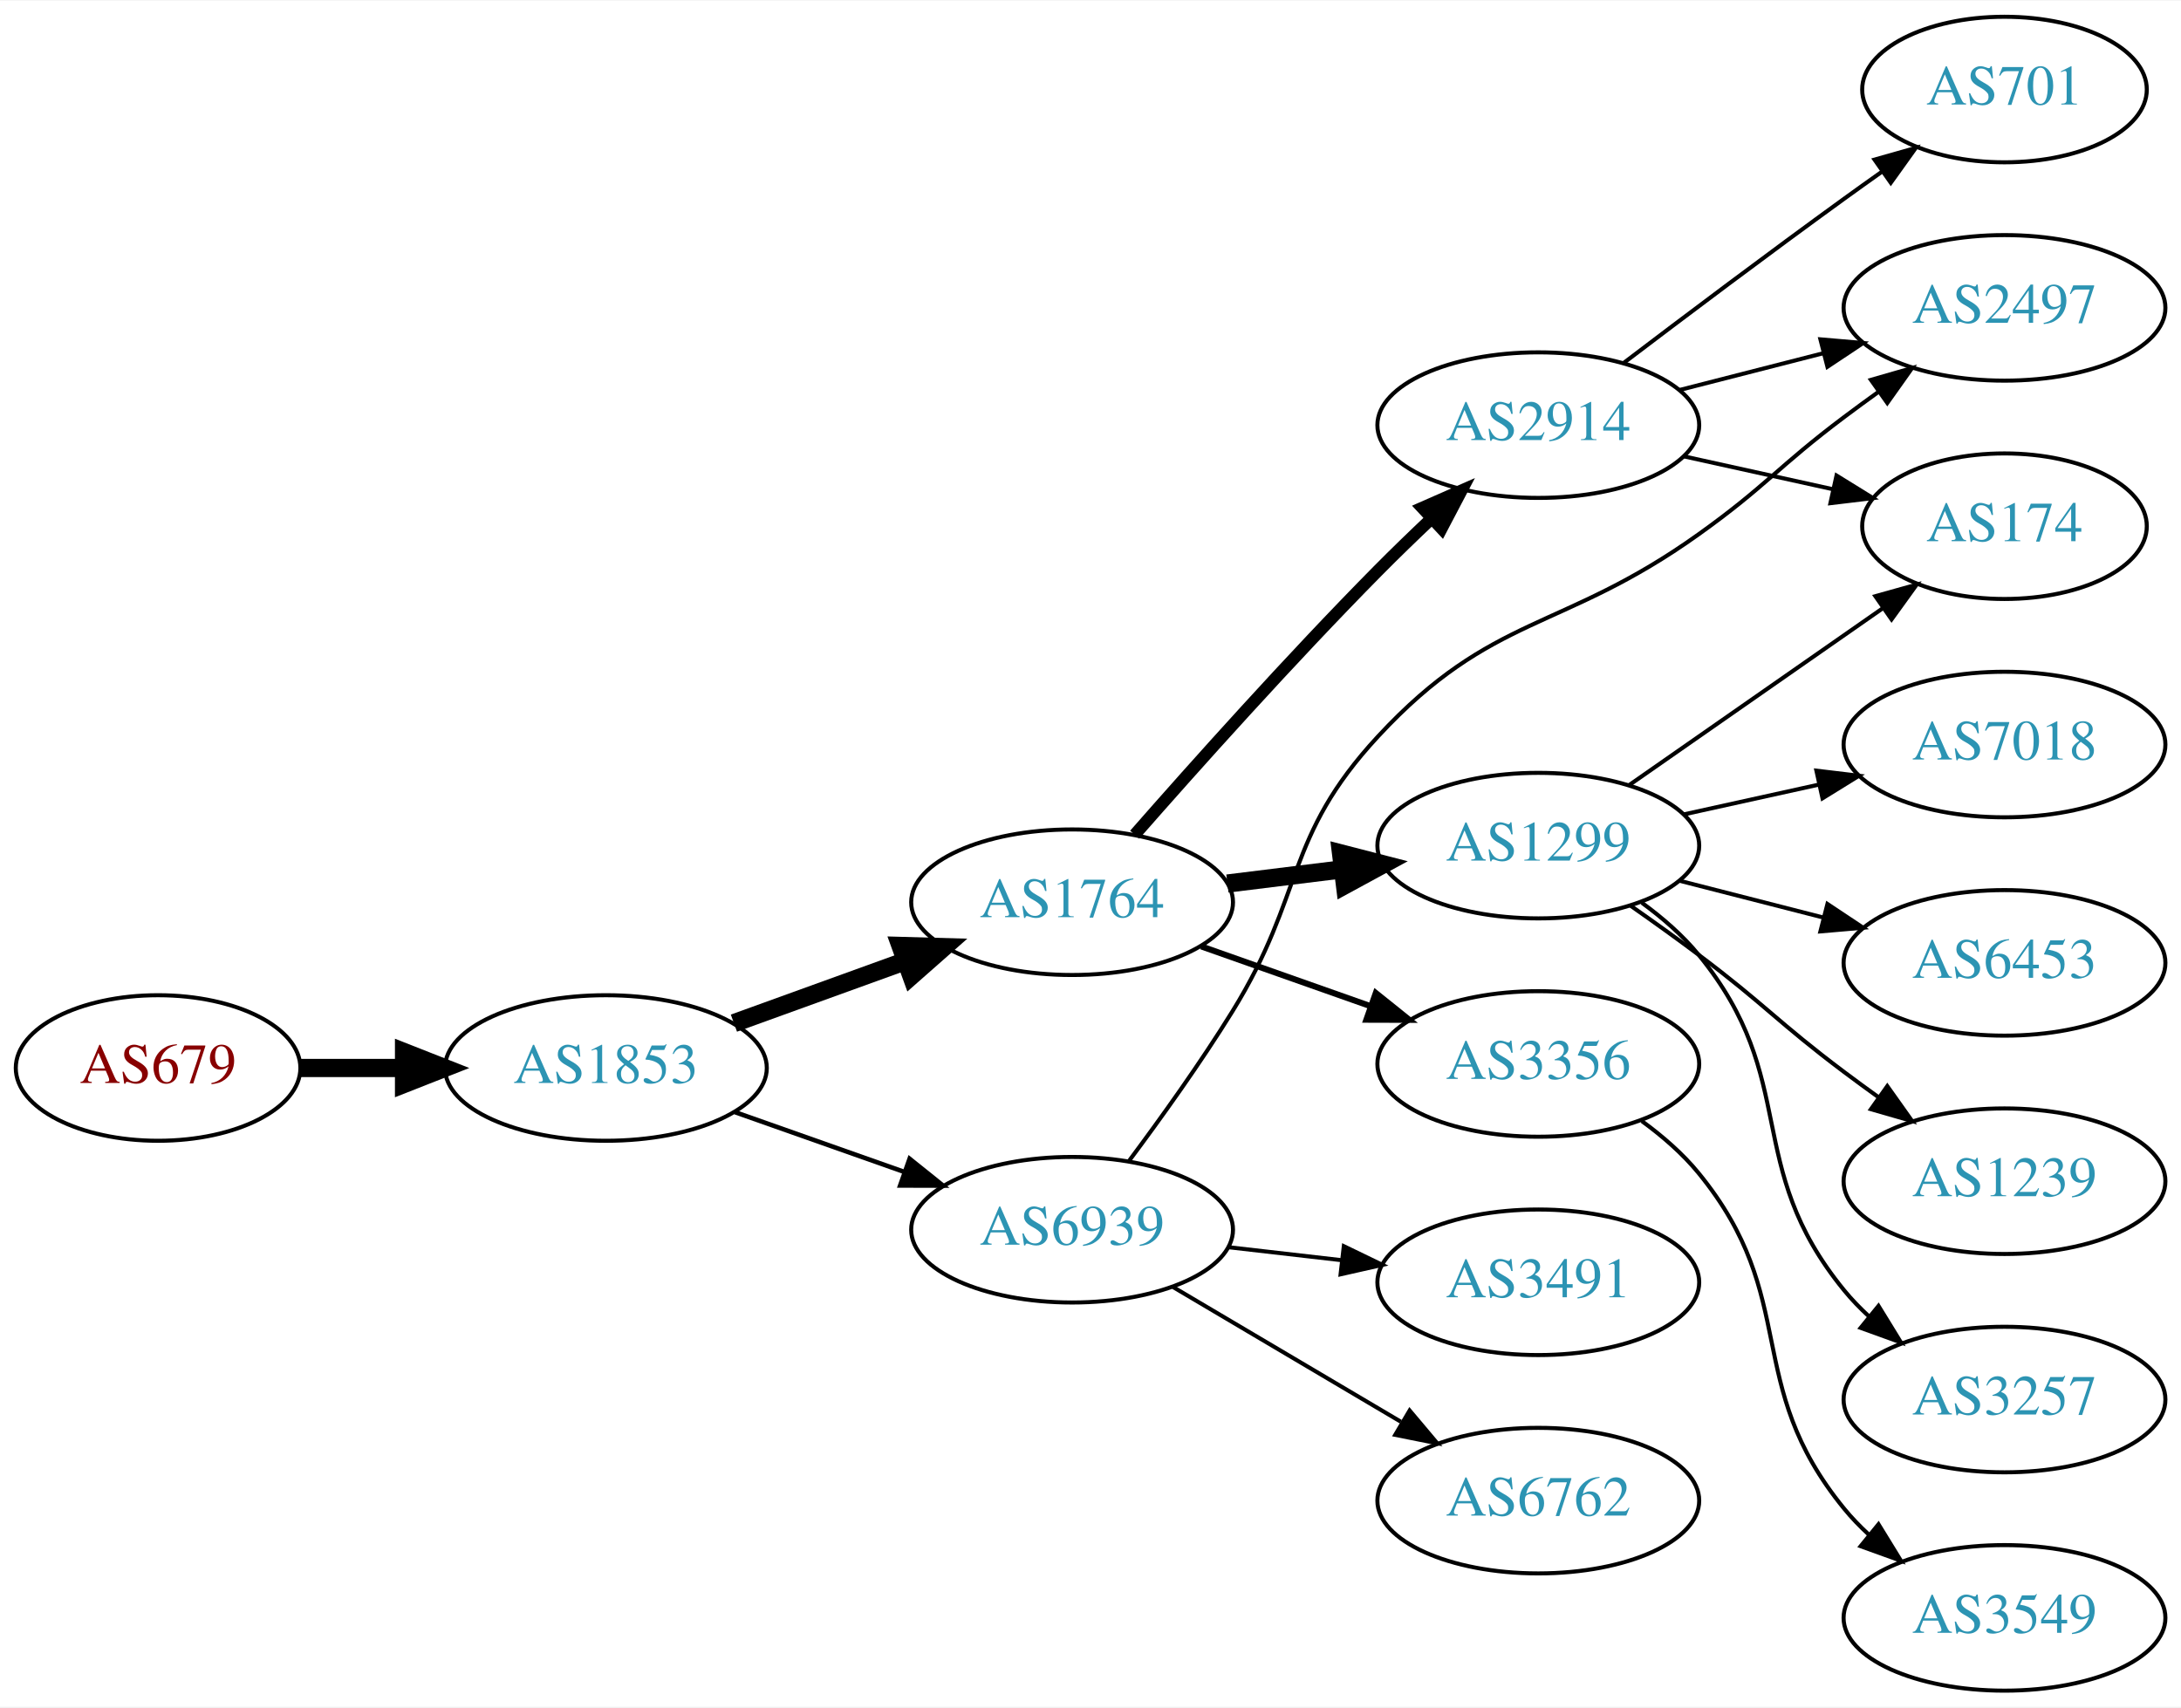
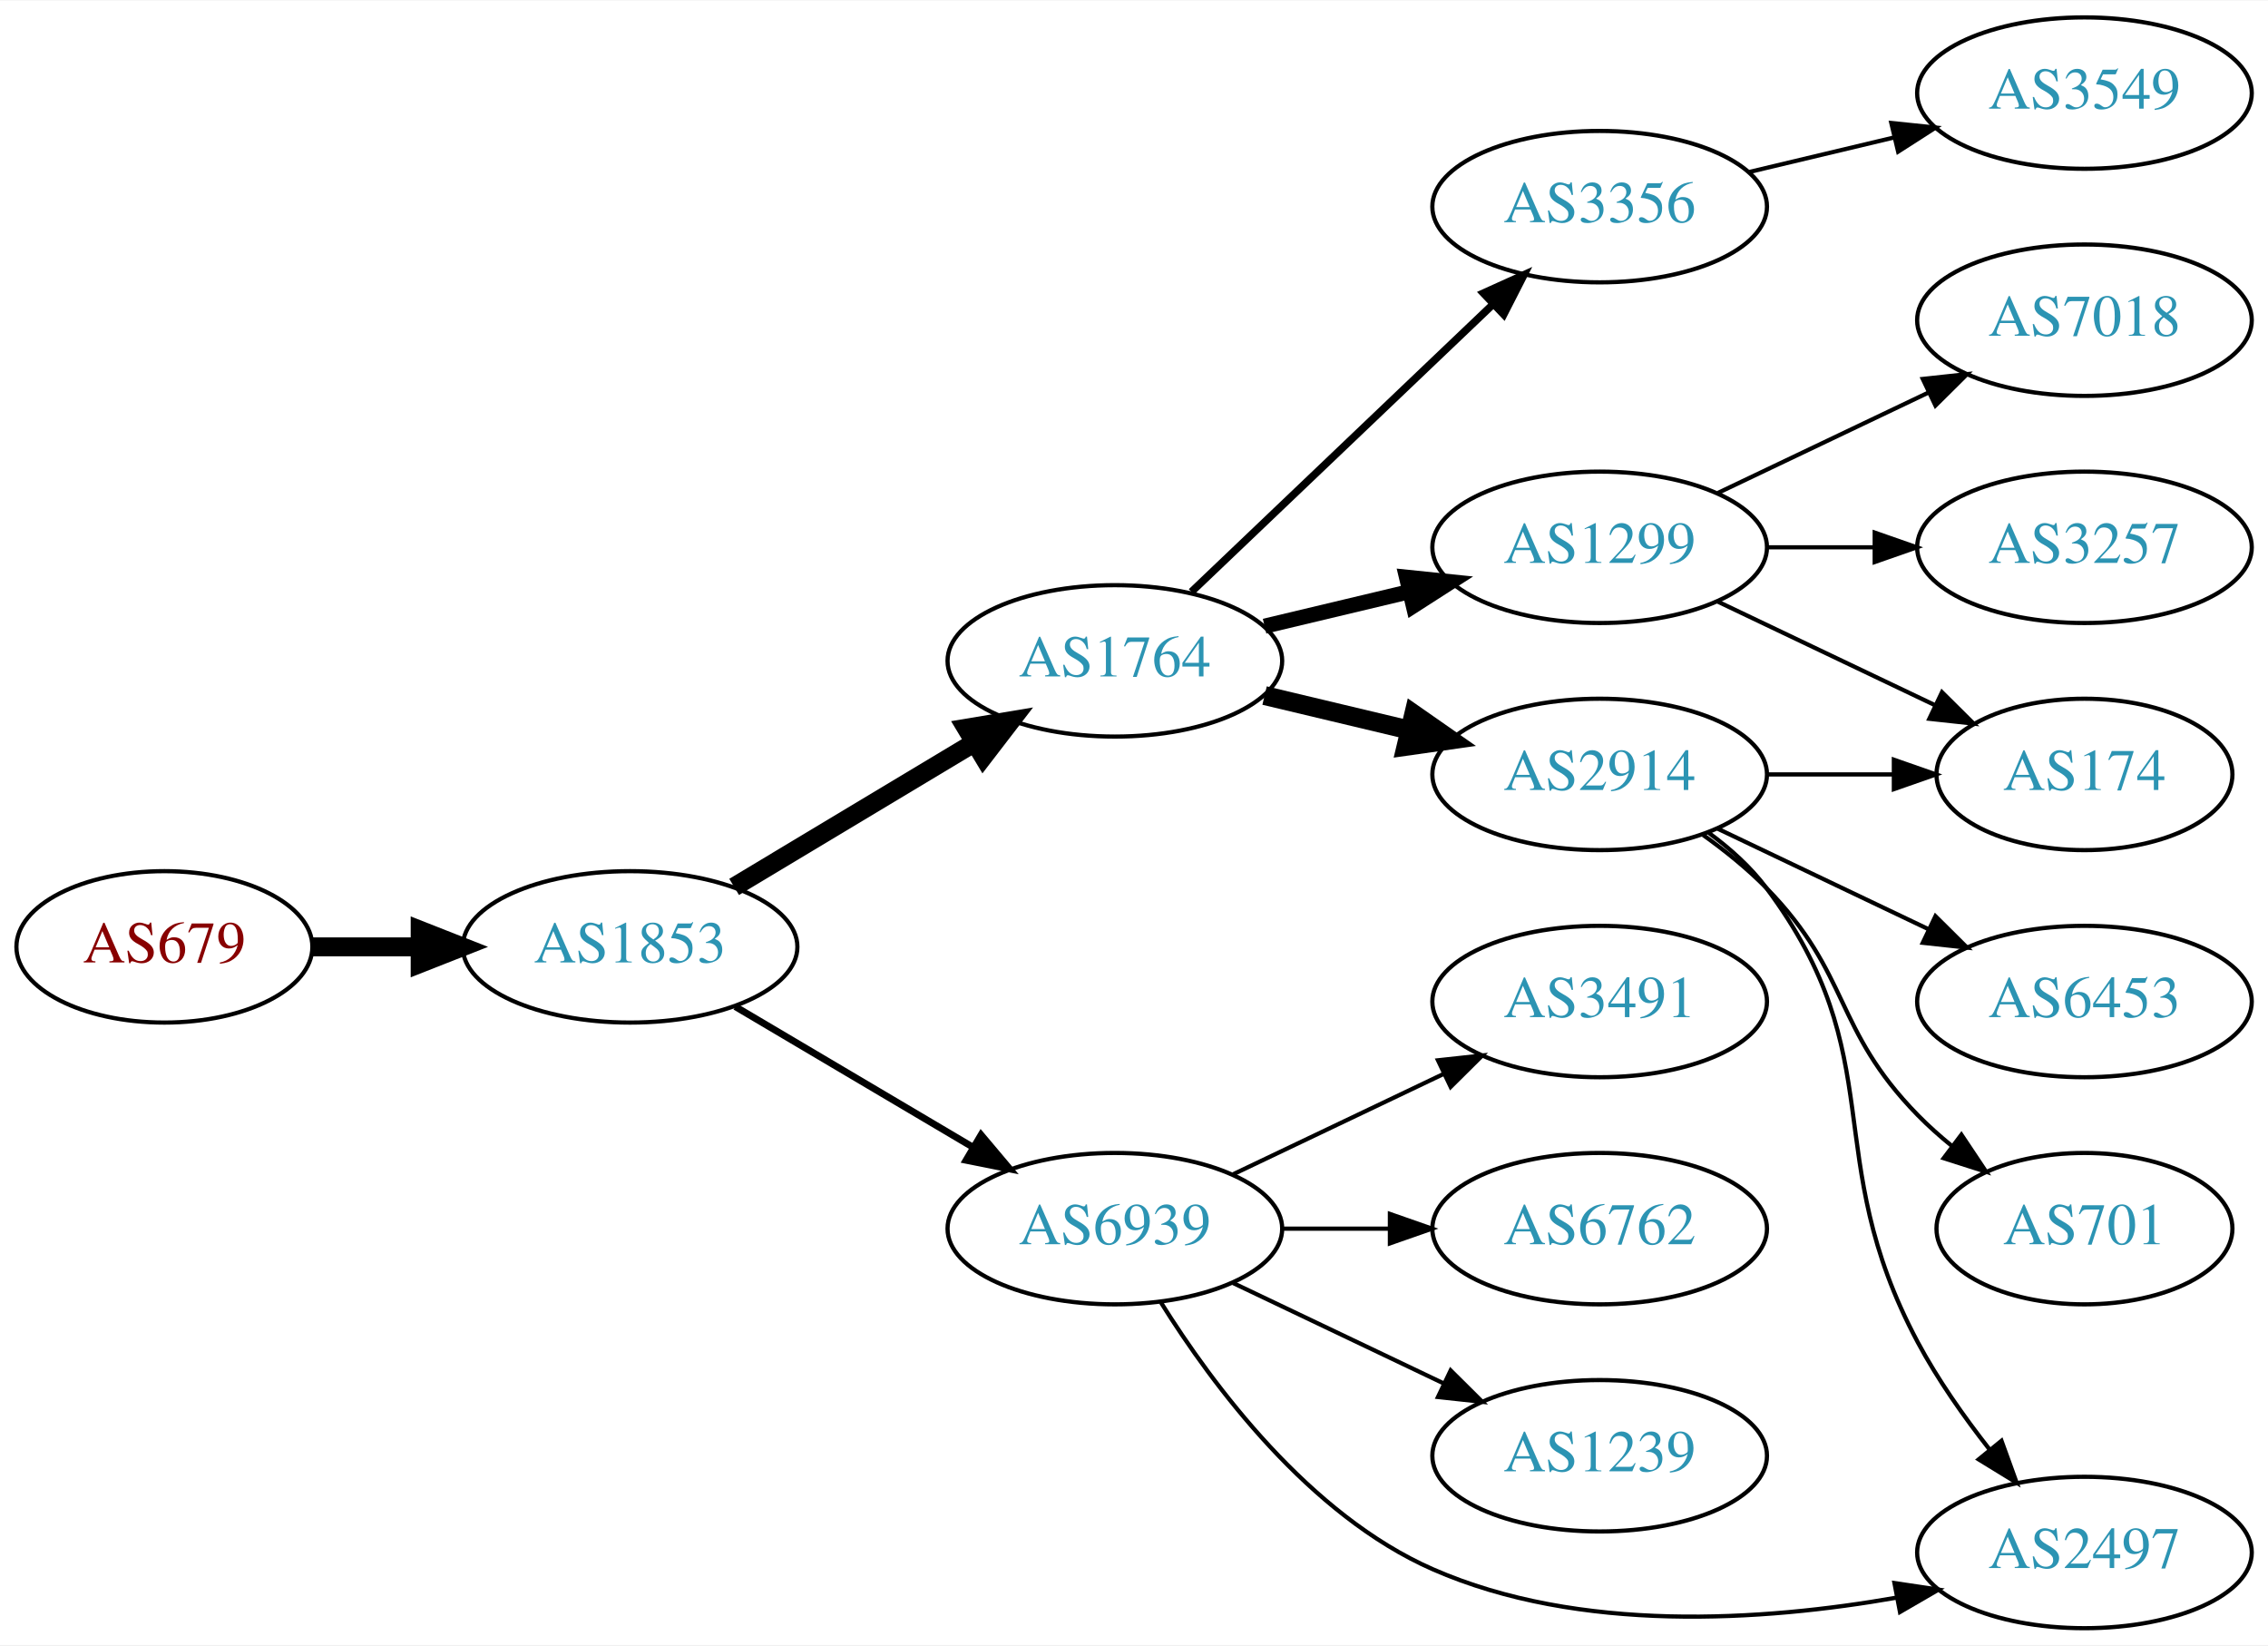
- <svg xmlns="http://www.w3.org/2000/svg" xmlns:xlink="http://www.w3.org/1999/xlink" width="539pt" height="422pt" viewBox="0.00 0.00 539.37 422.00">
-   <g id="graph0" class="graph" transform="scale(1 1) rotate(0) translate(4 418)">
-     <polygon fill="white" stroke="none" points="-4,4 -4,-418 535.366,-418 535.366,4 -4,4" />
+ <svg xmlns="http://www.w3.org/2000/svg" xmlns:xlink="http://www.w3.org/1999/xlink" width="539pt" height="391pt" viewBox="0.00 0.00 539.37 391.00">
+   <g id="graph0" class="graph" transform="scale(1 1) rotate(0) translate(4 387)">
+     <polygon fill="white" stroke="none" points="-4,4 -4,-387 535.366,-387 535.366,4 -4,4" />
    <g id="node1" class="node">
      <g id="a_node1">
        <a xlink:href="/asn/679" xlink:title="AS679 ~ Technische Universitaet Wien [AT]">
-           <ellipse fill="#ffffff" stroke="black" cx="35.097" cy="-154" rx="35.194" ry="18" />
-           <text text-anchor="middle" x="35.097" y="-150.3" font-family="Times,serif" font-size="14.00" fill="#880000">AS679</text>
+           <ellipse fill="#ffffff" stroke="black" cx="35.097" cy="-162" rx="35.194" ry="18" />
+           <text text-anchor="middle" x="35.097" y="-158.3" font-family="Times,serif" font-size="14.00" fill="#880000">AS679</text>
        </a>
      </g>
    </g>
    <g id="node2" class="node">
      <g id="a_node2">
        <a xlink:href="/asn/1853" xlink:title="AS1853 ~ ACOnet Backbone [AT]">
-           <ellipse fill="#ffffff" stroke="black" cx="145.84" cy="-154" rx="39.794" ry="18" />
-           <text text-anchor="middle" x="145.84" y="-150.3" font-family="Times,serif" font-size="14.00" fill="#2c94b3">AS1853</text>
+           <ellipse fill="#ffffff" stroke="black" cx="145.84" cy="-162" rx="39.794" ry="18" />
+           <text text-anchor="middle" x="145.84" y="-158.3" font-family="Times,serif" font-size="14.00" fill="#2c94b3">AS1853</text>
        </a>
      </g>
    </g>
    <g id="edge1" class="edge">
-       <path fill="none" stroke="black" stroke-width="4.5" d="M70.206,-154C78.353,-154 87.21,-154 95.881,-154" />
-       <polygon fill="black" stroke="black" stroke-width="4.5" points="95.921,-157.938 105.921,-154 95.921,-150.063 95.921,-157.938" />
+       <path fill="none" stroke="black" stroke-width="4.5" d="M70.206,-162C78.353,-162 87.21,-162 95.881,-162" />
+       <polygon fill="black" stroke="black" stroke-width="4.5" points="95.921,-165.938 105.921,-162 95.921,-158.063 95.921,-165.938" />
    </g>
    <g id="node3" class="node">
      <g id="a_node3">
-         <a xlink:href="/asn/6939" xlink:title="AS6939 ~ Hurricane Electric LLC [US]">
-           <ellipse fill="#ffffff" stroke="black" cx="261.133" cy="-114" rx="39.794" ry="18" />
-           <text text-anchor="middle" x="261.133" y="-110.3" font-family="Times,serif" font-size="14.00" fill="#2c94b3">AS6939</text>
+         <a xlink:href="/asn/1764" xlink:title="AS1764 ~ NEXTLAYER-AS [AT]">
+           <ellipse fill="#ffffff" stroke="black" cx="261.133" cy="-230" rx="39.794" ry="18" />
+           <text text-anchor="middle" x="261.133" y="-226.3" font-family="Times,serif" font-size="14.00" fill="#2c94b3">AS1764</text>
        </a>
      </g>
    </g>
    <g id="edge2" class="edge">
-       <path fill="none" stroke="black" stroke-width="1.125" d="M177.798,-143.07C190.662,-138.528 205.767,-133.195 219.504,-128.345" />
-       <polygon fill="black" stroke="black" stroke-width="1.125" points="220.949,-131.547 229.213,-124.917 218.618,-124.946 220.949,-131.547" />
+       <path fill="none" stroke="black" stroke-width="4.5" d="M170.59,-176.255C187.207,-186.229 209.603,-199.671 227.84,-210.617" />
+       <polygon fill="black" stroke="black" stroke-width="4.5" points="225.814,-213.993 236.415,-215.764 229.867,-207.241 225.814,-213.993" />
    </g>
    <g id="node4" class="node">
      <g id="a_node4">
-         <a xlink:href="/asn/1764" xlink:title="AS1764 ~ NEXTLAYER-AS [AT]">
-           <ellipse fill="#ffffff" stroke="black" cx="261.133" cy="-195" rx="39.794" ry="18" />
-           <text text-anchor="middle" x="261.133" y="-191.3" font-family="Times,serif" font-size="14.00" fill="#2c94b3">AS1764</text>
+         <a xlink:href="/asn/6939" xlink:title="AS6939 ~ Hurricane Electric LLC [US]">
+           <ellipse fill="#ffffff" stroke="black" cx="261.133" cy="-95" rx="39.794" ry="18" />
+           <text text-anchor="middle" x="261.133" y="-91.3" font-family="Times,serif" font-size="14.00" fill="#2c94b3">AS6939</text>
        </a>
      </g>
    </g>
    <g id="edge3" class="edge">
-       <path fill="none" stroke="black" stroke-width="4.5" d="M177.499,-165.095C190.471,-169.79 205.765,-175.324 219.646,-180.348" />
-       <polygon fill="black" stroke="black" stroke-width="4.5" points="218.707,-184.195 229.45,-183.896 221.387,-176.79 218.707,-184.195" />
+       <path fill="none" stroke="black" stroke-width="1.636" d="M170.867,-147.791C187.239,-138.109 209.126,-125.165 227.13,-114.518" />
+       <polygon fill="black" stroke="black" stroke-width="1.636" points="229.315,-117.292 236.141,-109.188 225.752,-111.266 229.315,-117.292" />
    </g>
    <g id="node5" class="node">
      <g id="a_node5">
-         <a xlink:href="/asn/2497" xlink:title="AS2497 ~ Internet Initiative Japan Inc. [JP]">
-           <ellipse fill="#ffffff" stroke="black" cx="491.719" cy="-342" rx="39.794" ry="18" />
-           <text text-anchor="middle" x="491.719" y="-338.3" font-family="Times,serif" font-size="14.00" fill="#2c94b3">AS2497</text>
+         <a xlink:href="/asn/1299" xlink:title="AS1299 ~ Telia Carrier [EU]">
+           <ellipse fill="#ffffff" stroke="black" cx="376.426" cy="-257" rx="39.794" ry="18" />
+           <text text-anchor="middle" x="376.426" y="-253.3" font-family="Times,serif" font-size="14.00" fill="#2c94b3">AS1299</text>
        </a>
      </g>
    </g>
    <g id="edge4" class="edge">
-       <path fill="none" stroke="black" d="M275.273,-131.105C283.052,-141.529 292.895,-155.255 300.78,-168 318.771,-197.081 313.532,-210.922 336.78,-236 365.104,-266.554 382.173,-261.78 416.073,-286 432.79,-297.944 435.642,-302.665 452.073,-315 454.84,-317.078 457.748,-319.206 460.674,-321.31" />
-       <polygon fill="black" stroke="black" points="458.685,-324.191 468.867,-327.12 462.734,-318.481 458.685,-324.191" />
+       <path fill="none" stroke="black" stroke-width="3.6" d="M296.74,-238.248C307.612,-240.838 319.766,-243.735 331.209,-246.462" />
+       <polygon fill="black" stroke="black" stroke-width="3.6" points="330.492,-249.889 341.031,-248.803 332.115,-243.08 330.492,-249.889" />
    </g>
    <g id="node6" class="node">
      <g id="a_node6">
-         <a xlink:href="/asn/6762" xlink:title="AS6762 ~ TELECOM ITALIA SPARKLE S.p.A. [IT]">
-           <ellipse fill="#ffffff" stroke="black" cx="376.426" cy="-47" rx="39.794" ry="18" />
-           <text text-anchor="middle" x="376.426" y="-43.3" font-family="Times,serif" font-size="14.00" fill="#2c94b3">AS6762</text>
+         <a xlink:href="/asn/2914" xlink:title="AS2914 ~ NTT America, Inc. [US]">
+           <ellipse fill="#ffffff" stroke="black" cx="376.426" cy="-203" rx="39.794" ry="18" />
+           <text text-anchor="middle" x="376.426" y="-199.3" font-family="Times,serif" font-size="14.00" fill="#2c94b3">AS2914</text>
        </a>
      </g>
    </g>
    <g id="edge5" class="edge">
-       <path fill="none" stroke="black" d="M286.16,-99.791C302.532,-90.109 324.419,-77.165 342.423,-66.518" />
-       <polygon fill="black" stroke="black" points="344.608,-69.291 351.434,-61.188 341.045,-63.266 344.608,-69.291" />
+       <path fill="none" stroke="black" stroke-width="4.5" d="M296.74,-221.752C307.612,-219.162 319.766,-216.265 331.209,-213.538" />
+       <polygon fill="black" stroke="black" stroke-width="4.5" points="332.216,-217.346 341.031,-211.197 330.39,-209.685 332.216,-217.346" />
    </g>
    <g id="node7" class="node">
      <g id="a_node7">
-         <a xlink:href="/asn/3491" xlink:title="AS3491 ~ PCCW Global, Inc. [US]">
-           <ellipse fill="#ffffff" stroke="black" cx="376.426" cy="-101" rx="39.794" ry="18" />
-           <text text-anchor="middle" x="376.426" y="-97.3" font-family="Times,serif" font-size="14.00" fill="#2c94b3">AS3491</text>
+         <a xlink:href="/asn/3356" xlink:title="AS3356 ~ Level 3 Parent, LLC [US]">
+           <ellipse fill="#ffffff" stroke="black" cx="376.426" cy="-338" rx="39.794" ry="18" />
+           <text text-anchor="middle" x="376.426" y="-334.3" font-family="Times,serif" font-size="14.00" fill="#2c94b3">AS3356</text>
        </a>
      </g>
    </g>
    <g id="edge6" class="edge">
-       <path fill="none" stroke="black" d="M299.858,-109.671C308.84,-108.641 318.538,-107.528 327.896,-106.454" />
-       <polygon fill="black" stroke="black" points="328.33,-109.927 337.866,-105.31 327.532,-102.973 328.33,-109.927" />
-     </g>
-     <g id="node8" class="node">
-       <g id="a_node8">
-         <a xlink:href="/asn/1299" xlink:title="AS1299 ~ Telia Carrier [EU]">
-           <ellipse fill="#ffffff" stroke="black" cx="376.426" cy="-209" rx="39.794" ry="18" />
-           <text text-anchor="middle" x="376.426" y="-205.3" font-family="Times,serif" font-size="14.00" fill="#2c94b3">AS1299</text>
-         </a>
-       </g>
-     </g>
-     <g id="edge7" class="edge">
-       <path fill="none" stroke="black" stroke-width="4.5" d="M299.544,-199.623C308.631,-200.746 318.469,-201.962 327.954,-203.134" />
-       <polygon fill="black" stroke="black" stroke-width="4.5" points="327.648,-207.063 338.055,-204.382 328.614,-199.248 327.648,-207.063" />
-     </g>
-     <g id="node9" class="node">
-       <g id="a_node9">
-         <a xlink:href="/asn/2914" xlink:title="AS2914 ~ NTT America, Inc. [US]">
-           <ellipse fill="#ffffff" stroke="black" cx="376.426" cy="-313" rx="39.794" ry="18" />
-           <text text-anchor="middle" x="376.426" y="-309.3" font-family="Times,serif" font-size="14.00" fill="#2c94b3">AS2914</text>
-         </a>
-       </g>
-     </g>
-     <g id="edge8" class="edge">
-       <path fill="none" stroke="black" stroke-width="3" d="M276.616,-211.704C291.38,-228.54 315.125,-255.095 336.78,-277 340.992,-281.261 345.572,-285.692 350.057,-289.929" />
-       <polygon fill="black" stroke="black" stroke-width="3" points="347.735,-292.55 357.435,-296.812 352.51,-287.431 347.735,-292.55" />
+       <path fill="none" stroke="black" stroke-width="1.8" d="M279.34,-246.403C298.415,-264.587 329.336,-294.063 350.933,-314.651" />
+       <polygon fill="black" stroke="black" stroke-width="1.8" points="348.776,-317.43 358.429,-321.797 353.606,-312.363 348.776,-317.43" />
    </g>
    <g id="node10" class="node">
      <g id="a_node10">
-         <a xlink:href="/asn/3356" xlink:title="AS3356 ~ Level 3 Parent, LLC [US]">
-           <ellipse fill="#ffffff" stroke="black" cx="376.426" cy="-155" rx="39.794" ry="18" />
-           <text text-anchor="middle" x="376.426" y="-151.3" font-family="Times,serif" font-size="14.00" fill="#2c94b3">AS3356</text>
-         </a>
-       </g>
-     </g>
-     <g id="edge9" class="edge">
-       <path fill="none" stroke="black" stroke-width="1.5" d="M293.091,-184.07C305.955,-179.528 321.06,-174.195 334.797,-169.345" />
-       <polygon fill="black" stroke="black" stroke-width="1.5" points="336.242,-172.547 344.506,-165.917 333.911,-165.946 336.242,-172.547" />
-     </g>
-     <g id="node11" class="node">
-       <g id="a_node11">
-         <a xlink:href="/asn/7018" xlink:title="AS7018 ~ AT&amp;T Services, Inc. [US]">
-           <ellipse fill="#ffffff" stroke="black" cx="491.719" cy="-234" rx="39.794" ry="18" />
-           <text text-anchor="middle" x="491.719" y="-230.3" font-family="Times,serif" font-size="14.00" fill="#2c94b3">AS7018</text>
-         </a>
-       </g>
-     </g>
-     <g id="edge10" class="edge">
-       <path fill="none" stroke="black" d="M412.342,-216.705C422.895,-219.033 434.634,-221.624 445.746,-224.076" />
-       <polygon fill="black" stroke="black" points="445.204,-227.54 455.723,-226.278 446.712,-220.705 445.204,-227.54" />
+         <a xlink:href="/asn/2497" xlink:title="AS2497 ~ Internet Initiative Japan Inc. [JP]">
+           <ellipse fill="#ffffff" stroke="black" cx="491.719" cy="-18" rx="39.794" ry="18" />
+           <text text-anchor="middle" x="491.719" y="-14.3" font-family="Times,serif" font-size="14.00" fill="#2c94b3">AS2497</text>
+         </a>
+       </g>
+     </g>
+     <g id="edge13" class="edge">
+       <path fill="none" stroke="black" d="M272.1,-77.438C284.403,-57.751 307.355,-26.897 336.78,-14 371.579,1.253 415.183,-1.662 447.092,-7.274" />
+       <polygon fill="black" stroke="black" points="446.536,-10.731 457.015,-9.172 447.85,-3.856 446.536,-10.731" />
    </g>
    <g id="node12" class="node">
      <g id="a_node12">
-         <a xlink:href="/asn/6453" xlink:title="AS6453 ~ TATA COMMUNICATIONS (AMERICA) INC [US]">
-           <ellipse fill="#ffffff" stroke="black" cx="491.719" cy="-180" rx="39.794" ry="18" />
-           <text text-anchor="middle" x="491.719" y="-176.3" font-family="Times,serif" font-size="14.00" fill="#2c94b3">AS6453</text>
+         <a xlink:href="/asn/3491" xlink:title="AS3491 ~ PCCW Global, Inc. [US]">
+           <ellipse fill="#ffffff" stroke="black" cx="376.426" cy="-149" rx="39.794" ry="18" />
+           <text text-anchor="middle" x="376.426" y="-145.3" font-family="Times,serif" font-size="14.00" fill="#2c94b3">AS3491</text>
        </a>
      </g>
    </g>
    <g id="edge11" class="edge">
-       <path fill="none" stroke="black" d="M411.418,-200.299C422.62,-197.432 435.238,-194.202 447.058,-191.176" />
-       <polygon fill="black" stroke="black" points="447.932,-194.565 456.752,-188.695 446.196,-187.784 447.932,-194.565" />
+       <path fill="none" stroke="black" d="M289.27,-107.934C304.264,-115.081 323.085,-124.052 339.308,-131.785" />
+       <polygon fill="black" stroke="black" points="337.978,-135.028 348.511,-136.171 340.99,-128.709 337.978,-135.028" />
    </g>
    <g id="node13" class="node">
      <g id="a_node13">
-         <a xlink:href="/asn/174" xlink:title="AS174 ~ Cogent Communications [US]">
-           <ellipse fill="#ffffff" stroke="black" cx="491.719" cy="-288" rx="35.194" ry="18" />
-           <text text-anchor="middle" x="491.719" y="-284.3" font-family="Times,serif" font-size="14.00" fill="#2c94b3">AS174</text>
+         <a xlink:href="/asn/6762" xlink:title="AS6762 ~ TELECOM ITALIA SPARKLE S.p.A. [IT]">
+           <ellipse fill="#ffffff" stroke="black" cx="376.426" cy="-95" rx="39.794" ry="18" />
+           <text text-anchor="middle" x="376.426" y="-91.3" font-family="Times,serif" font-size="14.00" fill="#2c94b3">AS6762</text>
        </a>
      </g>
    </g>
    <g id="edge12" class="edge">
-       <path fill="none" stroke="black" d="M399.002,-224.045C416.787,-236.446 442.174,-254.149 461.732,-267.787" />
-       <polygon fill="black" stroke="black" points="459.783,-270.695 469.988,-273.544 463.787,-264.953 459.783,-270.695" />
+       <path fill="none" stroke="black" d="M300.805,-95C309.008,-95 317.772,-95 326.305,-95" />
+       <polygon fill="black" stroke="black" points="326.544,-98.5 336.544,-95 326.544,-91.5 326.544,-98.5" />
    </g>
    <g id="node14" class="node">
      <g id="a_node14">
        <a xlink:href="/asn/1239" xlink:title="AS1239 ~ Sprint [US]">
-           <ellipse fill="#ffffff" stroke="black" cx="491.719" cy="-126" rx="39.794" ry="18" />
-           <text text-anchor="middle" x="491.719" y="-122.3" font-family="Times,serif" font-size="14.00" fill="#2c94b3">AS1239</text>
-         </a>
-       </g>
-     </g>
-     <g id="edge13" class="edge">
-       <path fill="none" stroke="black" d="M399.279,-194.12C404.811,-190.248 410.705,-186.029 416.073,-182 432.503,-169.665 435.642,-165.335 452.073,-153 454.84,-150.922 457.748,-148.794 460.674,-146.69" />
-       <polygon fill="black" stroke="black" points="462.734,-149.519 468.867,-140.88 458.685,-143.809 462.734,-149.519" />
+           <ellipse fill="#ffffff" stroke="black" cx="376.426" cy="-41" rx="39.794" ry="18" />
+           <text text-anchor="middle" x="376.426" y="-37.3" font-family="Times,serif" font-size="14.00" fill="#2c94b3">AS1239</text>
+         </a>
+       </g>
+     </g>
+     <g id="edge14" class="edge">
+       <path fill="none" stroke="black" d="M289.27,-82.066C304.264,-74.919 323.085,-65.948 339.308,-58.215" />
+       <polygon fill="black" stroke="black" points="340.99,-61.291 348.511,-53.829 337.978,-54.972 340.99,-61.291" />
+     </g>
+     <g id="node8" class="node">
+       <g id="a_node8">
+         <a xlink:href="/asn/174" xlink:title="AS174 ~ Cogent Communications [US]">
+           <ellipse fill="#ffffff" stroke="black" cx="491.719" cy="-203" rx="35.194" ry="18" />
+           <text text-anchor="middle" x="491.719" y="-199.3" font-family="Times,serif" font-size="14.00" fill="#2c94b3">AS174</text>
+         </a>
+       </g>
+     </g>
+     <g id="edge17" class="edge">
+       <path fill="none" stroke="black" d="M404.563,-244.066C419.994,-236.71 439.48,-227.423 456.015,-219.541" />
+       <polygon fill="black" stroke="black" points="457.836,-222.551 465.357,-215.089 454.824,-216.232 457.836,-222.551" />
    </g>
    <g id="node15" class="node">
      <g id="a_node15">
-         <a xlink:href="/asn/3257" xlink:title="AS3257 ~ GTT [DE]">
-           <ellipse fill="#ffffff" stroke="black" cx="491.719" cy="-72" rx="39.794" ry="18" />
-           <text text-anchor="middle" x="491.719" y="-68.3" font-family="Times,serif" font-size="14.00" fill="#2c94b3">AS3257</text>
-         </a>
-       </g>
-     </g>
-     <g id="edge14" class="edge">
-       <path fill="none" stroke="black" d="M402.039,-194.87C407.132,-191.153 412.137,-186.817 416.073,-182 441.516,-150.864 426.63,-130.136 452.073,-99 453.918,-96.742 455.998,-94.59 458.211,-92.557" />
-       <polygon fill="black" stroke="black" points="460.561,-95.158 466.106,-86.13 456.142,-89.729 460.561,-95.158" />
-     </g>
-     <g id="edge17" class="edge">
-       <path fill="none" stroke="black" d="M411.418,-321.701C422.62,-324.568 435.238,-327.798 447.058,-330.824" />
-       <polygon fill="black" stroke="black" points="446.196,-334.216 456.752,-333.305 447.932,-327.435 446.196,-334.216" />
-     </g>
-     <g id="edge16" class="edge">
-       <path fill="none" stroke="black" d="M412.342,-305.295C424.025,-302.717 437.161,-299.819 449.291,-297.142" />
-       <polygon fill="black" stroke="black" points="450.179,-300.53 459.19,-294.957 448.671,-293.695 450.179,-300.53" />
+         <a xlink:href="/asn/7018" xlink:title="AS7018 ~ AT&amp;T Services, Inc. [US]">
+           <ellipse fill="#ffffff" stroke="black" cx="491.719" cy="-311" rx="39.794" ry="18" />
+           <text text-anchor="middle" x="491.719" y="-307.3" font-family="Times,serif" font-size="14.00" fill="#2c94b3">AS7018</text>
+         </a>
+       </g>
+     </g>
+     <g id="edge15" class="edge">
+       <path fill="none" stroke="black" d="M404.563,-269.934C419.557,-277.081 438.378,-286.052 454.601,-293.785" />
+       <polygon fill="black" stroke="black" points="453.271,-297.028 463.804,-298.171 456.283,-290.709 453.271,-297.028" />
    </g>
    <g id="node16" class="node">
      <g id="a_node16">
+         <a xlink:href="/asn/3257" xlink:title="AS3257 ~ GTT [DE]">
+           <ellipse fill="#ffffff" stroke="black" cx="491.719" cy="-257" rx="39.794" ry="18" />
+           <text text-anchor="middle" x="491.719" y="-253.3" font-family="Times,serif" font-size="14.00" fill="#2c94b3">AS3257</text>
+         </a>
+       </g>
+     </g>
+     <g id="edge16" class="edge">
+       <path fill="none" stroke="black" d="M416.098,-257C424.301,-257 433.065,-257 441.598,-257" />
+       <polygon fill="black" stroke="black" points="441.837,-260.5 451.837,-257 441.837,-253.5 441.837,-260.5" />
+     </g>
+     <g id="edge7" class="edge">
+       <path fill="none" stroke="black" d="M416.098,-203C425.804,-203 436.294,-203 446.257,-203" />
+       <polygon fill="black" stroke="black" points="446.394,-206.5 456.394,-203 446.394,-199.5 446.394,-206.5" />
+     </g>
+     <g id="node9" class="node">
+       <g id="a_node9">
+         <a xlink:href="/asn/6453" xlink:title="AS6453 ~ TATA COMMUNICATIONS (AMERICA) INC [US]">
+           <ellipse fill="#ffffff" stroke="black" cx="491.719" cy="-149" rx="39.794" ry="18" />
+           <text text-anchor="middle" x="491.719" y="-145.3" font-family="Times,serif" font-size="14.00" fill="#2c94b3">AS6453</text>
+         </a>
+       </g>
+     </g>
+     <g id="edge8" class="edge">
+       <path fill="none" stroke="black" d="M404.563,-190.066C419.557,-182.919 438.378,-173.948 454.601,-166.215" />
+       <polygon fill="black" stroke="black" points="456.283,-169.291 463.804,-161.829 453.271,-162.972 456.283,-169.291" />
+     </g>
+     <g id="edge9" class="edge">
+       <path fill="none" stroke="black" d="M402.357,-189.118C407.433,-185.389 412.351,-180.984 416.073,-176 446.344,-135.458 428.266,-112.646 452.073,-68 456.774,-59.184 463.02,-50.314 469.118,-42.543" />
+       <polygon fill="black" stroke="black" points="471.99,-44.559 475.596,-34.597 466.564,-40.136 471.99,-44.559" />
+     </g>
+     <g id="node11" class="node">
+       <g id="a_node11">
        <a xlink:href="/asn/701" xlink:title="AS701 ~ UUNET [US]">
-           <ellipse fill="#ffffff" stroke="black" cx="491.719" cy="-396" rx="35.194" ry="18" />
-           <text text-anchor="middle" x="491.719" y="-392.3" font-family="Times,serif" font-size="14.00" fill="#2c94b3">AS701</text>
-         </a>
-       </g>
-     </g>
-     <g id="edge15" class="edge">
-       <path fill="none" stroke="black" d="M397.565,-328.398C412.51,-339.753 433.439,-355.508 452.073,-369 455.101,-371.193 458.28,-373.463 461.458,-375.713" />
-       <polygon fill="black" stroke="black" points="459.575,-378.668 469.769,-381.555 463.601,-372.941 459.575,-378.668" />
+           <ellipse fill="#ffffff" stroke="black" cx="491.719" cy="-95" rx="35.194" ry="18" />
+           <text text-anchor="middle" x="491.719" y="-91.3" font-family="Times,serif" font-size="14.00" fill="#2c94b3">AS701</text>
+         </a>
+       </g>
+     </g>
+     <g id="edge10" class="edge">
+       <path fill="none" stroke="black" d="M401.02,-188.611C406.276,-184.852 411.608,-180.563 416.073,-176 436.245,-155.383 431.9,-142.617 452.073,-122 454.552,-119.466 457.298,-117.017 460.151,-114.696" />
+       <polygon fill="black" stroke="black" points="462.454,-117.343 468.336,-108.532 458.243,-111.752 462.454,-117.343" />
    </g>
    <g id="node17" class="node">
      <g id="a_node17">
        <a xlink:href="/asn/3549" xlink:title="AS3549 ~ Level 3 Parent, LLC [US]">
-           <ellipse fill="#ffffff" stroke="black" cx="491.719" cy="-18" rx="39.794" ry="18" />
-           <text text-anchor="middle" x="491.719" y="-14.3" font-family="Times,serif" font-size="14.00" fill="#2c94b3">AS3549</text>
+           <ellipse fill="#ffffff" stroke="black" cx="491.719" cy="-365" rx="39.794" ry="18" />
+           <text text-anchor="middle" x="491.719" y="-361.3" font-family="Times,serif" font-size="14.00" fill="#2c94b3">AS3549</text>
        </a>
      </g>
    </g>
    <g id="edge18" class="edge">
-       <path fill="none" stroke="black" d="M402.039,-140.87C407.132,-137.153 412.137,-132.817 416.073,-128 441.516,-96.864 426.63,-76.136 452.073,-45 453.918,-42.742 455.998,-40.59 458.211,-38.557" />
-       <polygon fill="black" stroke="black" points="460.561,-41.158 466.106,-32.13 456.142,-35.729 460.561,-41.158" />
+       <path fill="none" stroke="black" d="M412.033,-346.248C422.905,-348.838 435.059,-351.735 446.502,-354.462" />
+       <polygon fill="black" stroke="black" points="445.785,-357.889 456.324,-356.803 447.408,-351.08 445.785,-357.889" />
    </g>
  </g>
</svg>
